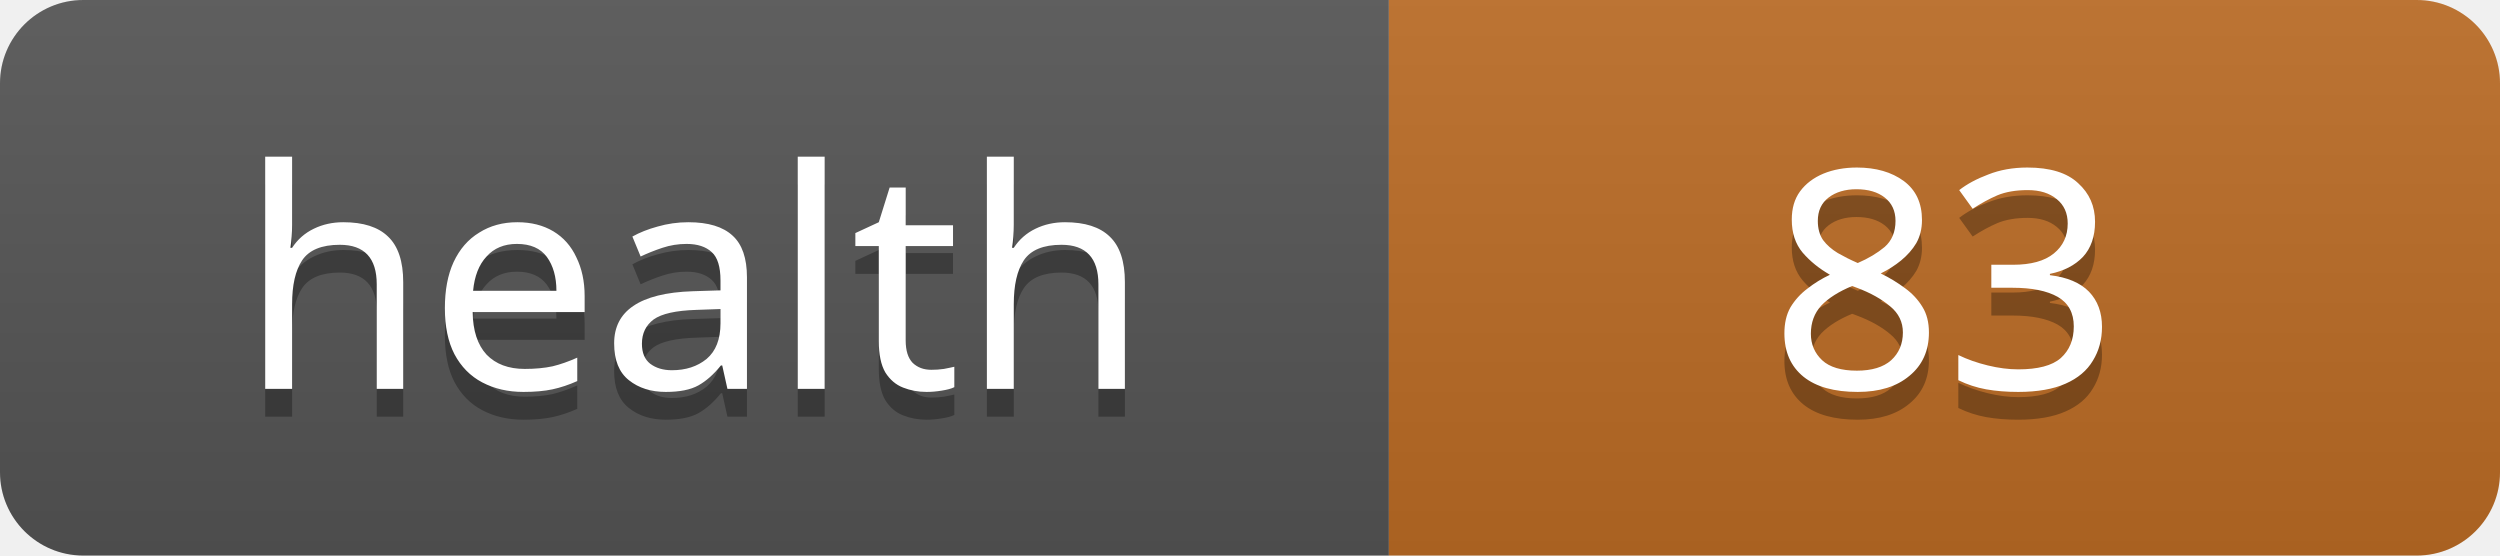
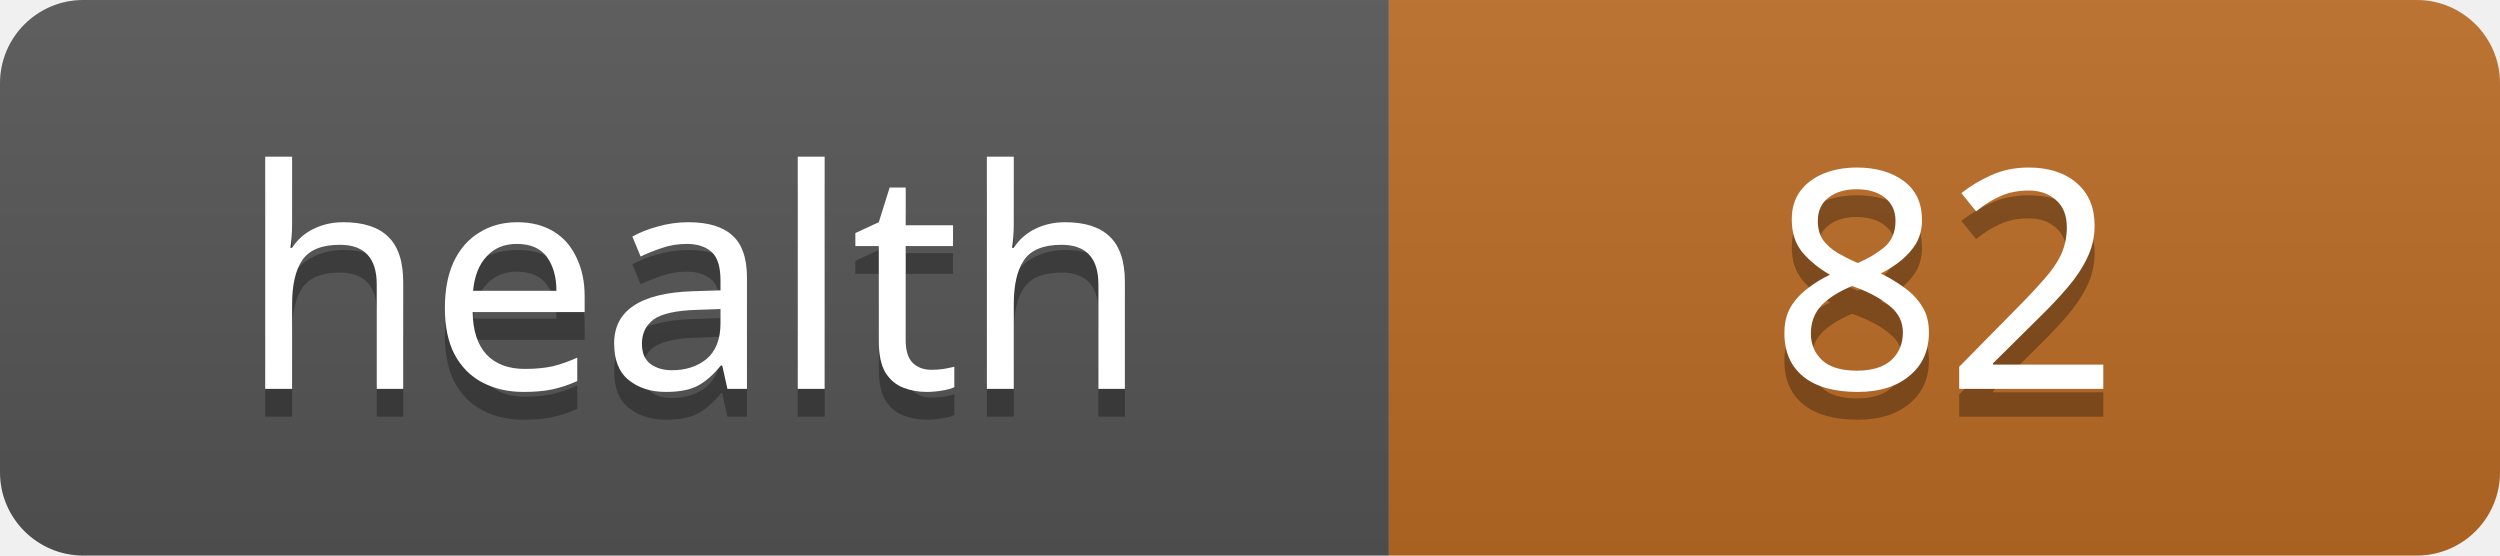
<svg xmlns="http://www.w3.org/2000/svg" width="90" height="20">
  <linearGradient id="s" x2="0" y2="100%">
    <stop offset="0" stop-color="#bbb" stop-opacity=".1" />
    <stop offset="1" stop-opacity=".1" />
  </linearGradient>
  <clipPath id="r">
    <rect width="90" height="20" rx="3" fill="#fff" />
  </clipPath>
  <g clip-path="url(#r)">
    <rect width="50" height="20" fill="#555" />
    <rect x="50" width="40" height="20" fill="#bc6c25" />
    <rect width="90" height="20" fill="url(#s)" />
  </g>
  <g fill="#fff" text-anchor="middle" font-family="Verdana,Geneva,sans-serif" font-size="11">
    <text x="25" y="15" fill="#010101" fill-opacity=".3">health</text>
    <text x="25" y="14">health</text>
-     <text x="70" y="15" fill="#010101" fill-opacity=".3">83</text>
-     <text x="70" y="14">83</text>
+     <text x="70" y="15" fill="#010101" fill-opacity=".3">82</text>
+     <text x="70" y="14">82</text>
  </g>
</svg>
